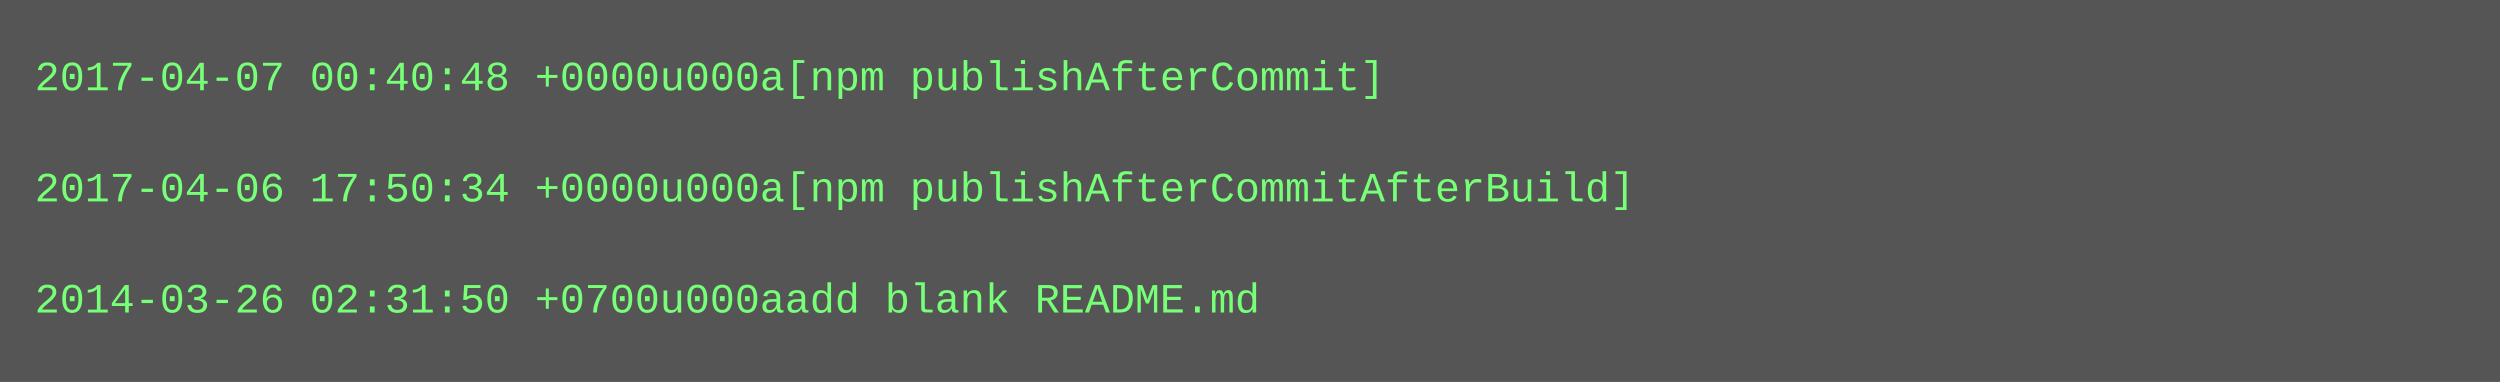
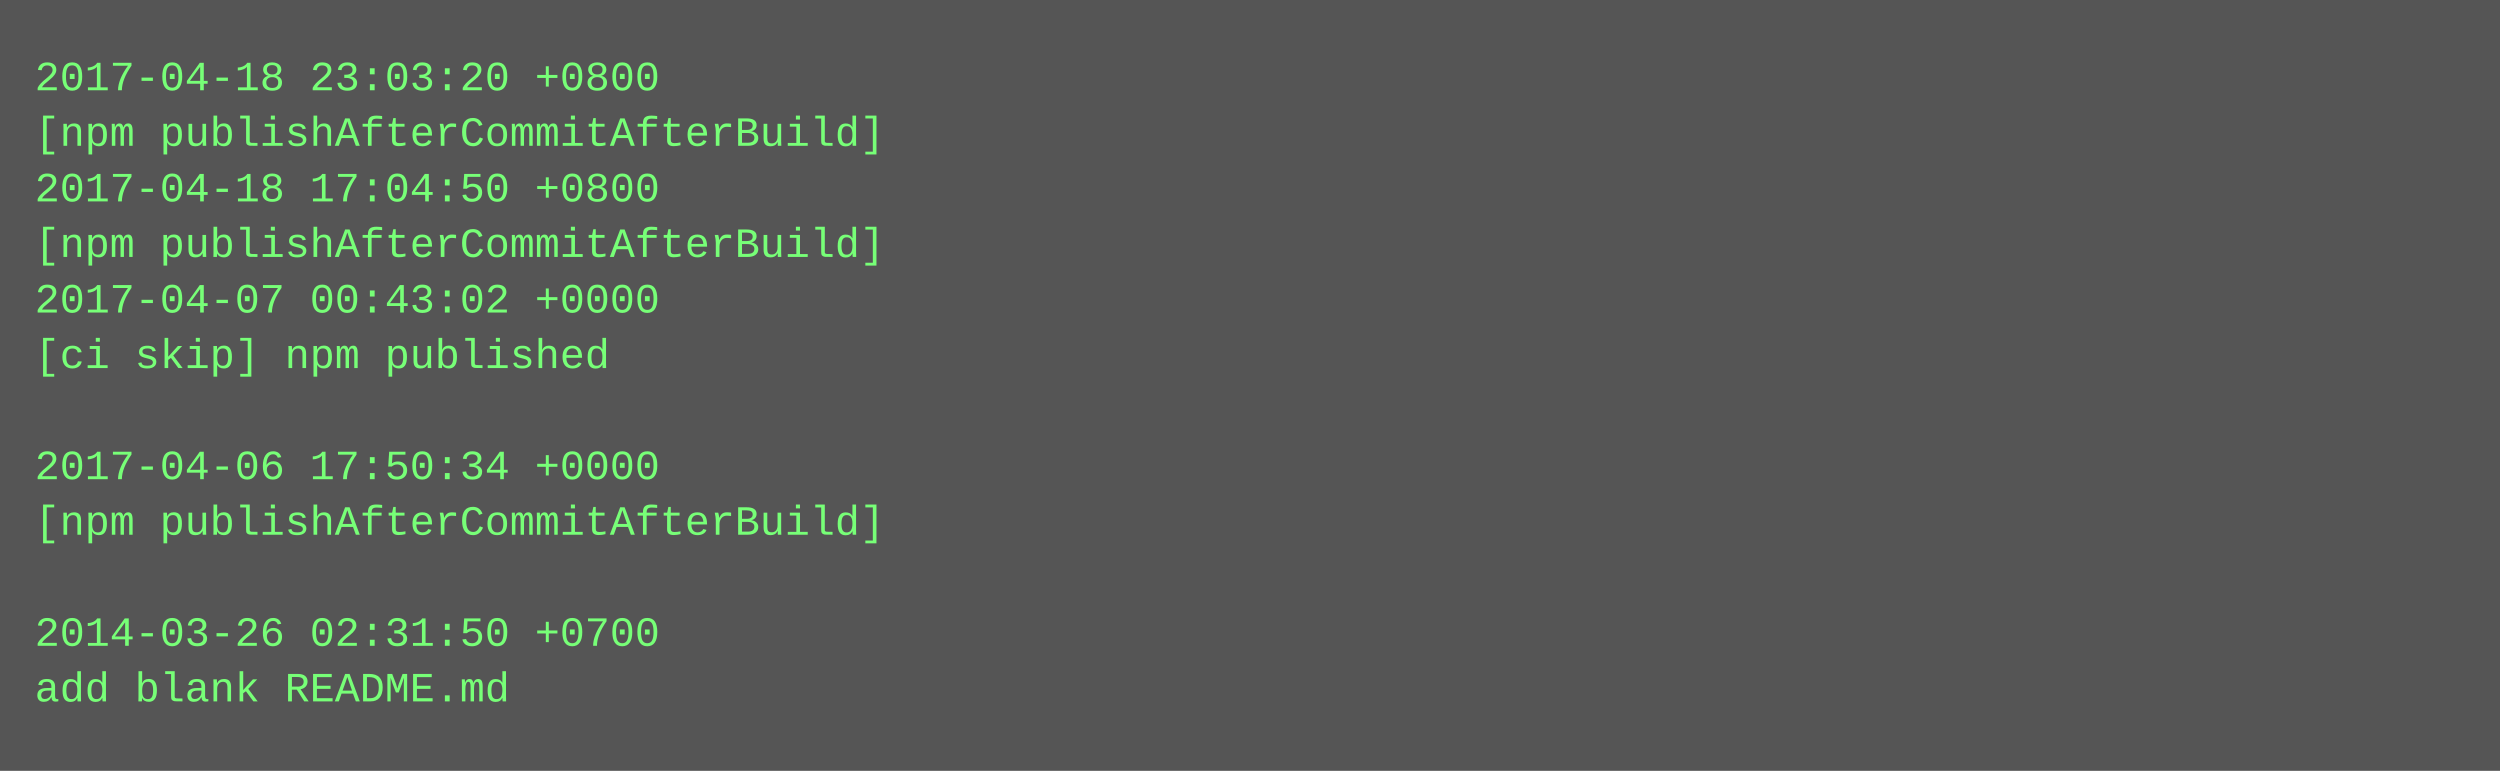
- <svg xmlns="http://www.w3.org/2000/svg" height="110" width="720">
-   <rect height="110" fill="#555" width="720" />
+ <svg xmlns="http://www.w3.org/2000/svg" height="222" width="720">
+   <rect height="222" fill="#555" width="720" />
  <text fill="#7f7" font-family="Courier New" font-size="12" xml:space="preserve">
-     <tspan x="10" y="26">2017-04-07 00:40:48 +0000u000a[npm publishAfterCommit]</tspan>
-     <tspan x="10" y="42" />
-     <tspan x="10" y="58">2017-04-06 17:50:34 +0000u000a[npm publishAfterCommitAfterBuild]</tspan>
-     <tspan x="10" y="74" />
-     <tspan x="10" y="90">2014-03-26 02:31:50 +0700u000aadd blank README.md</tspan>
+     <tspan x="10" y="26">2017-04-18 23:03:20 +0800</tspan>
+     <tspan x="10" y="42">[npm publishAfterCommitAfterBuild]</tspan>
+     <tspan x="10" y="58">2017-04-18 17:04:50 +0800</tspan>
+     <tspan x="10" y="74">[npm publishAfterCommitAfterBuild]</tspan>
+     <tspan x="10" y="90">2017-04-07 00:43:02 +0000</tspan>
+     <tspan x="10" y="106">[ci skip] npm published</tspan>
+     <tspan x="10" y="122" />
+     <tspan x="10" y="138">2017-04-06 17:50:34 +0000</tspan>
+     <tspan x="10" y="154">[npm publishAfterCommitAfterBuild]</tspan>
+     <tspan x="10" y="170" />
+     <tspan x="10" y="186">2014-03-26 02:31:50 +0700</tspan>
+     <tspan x="10" y="202">add blank README.md</tspan>
  </text>
</svg>
